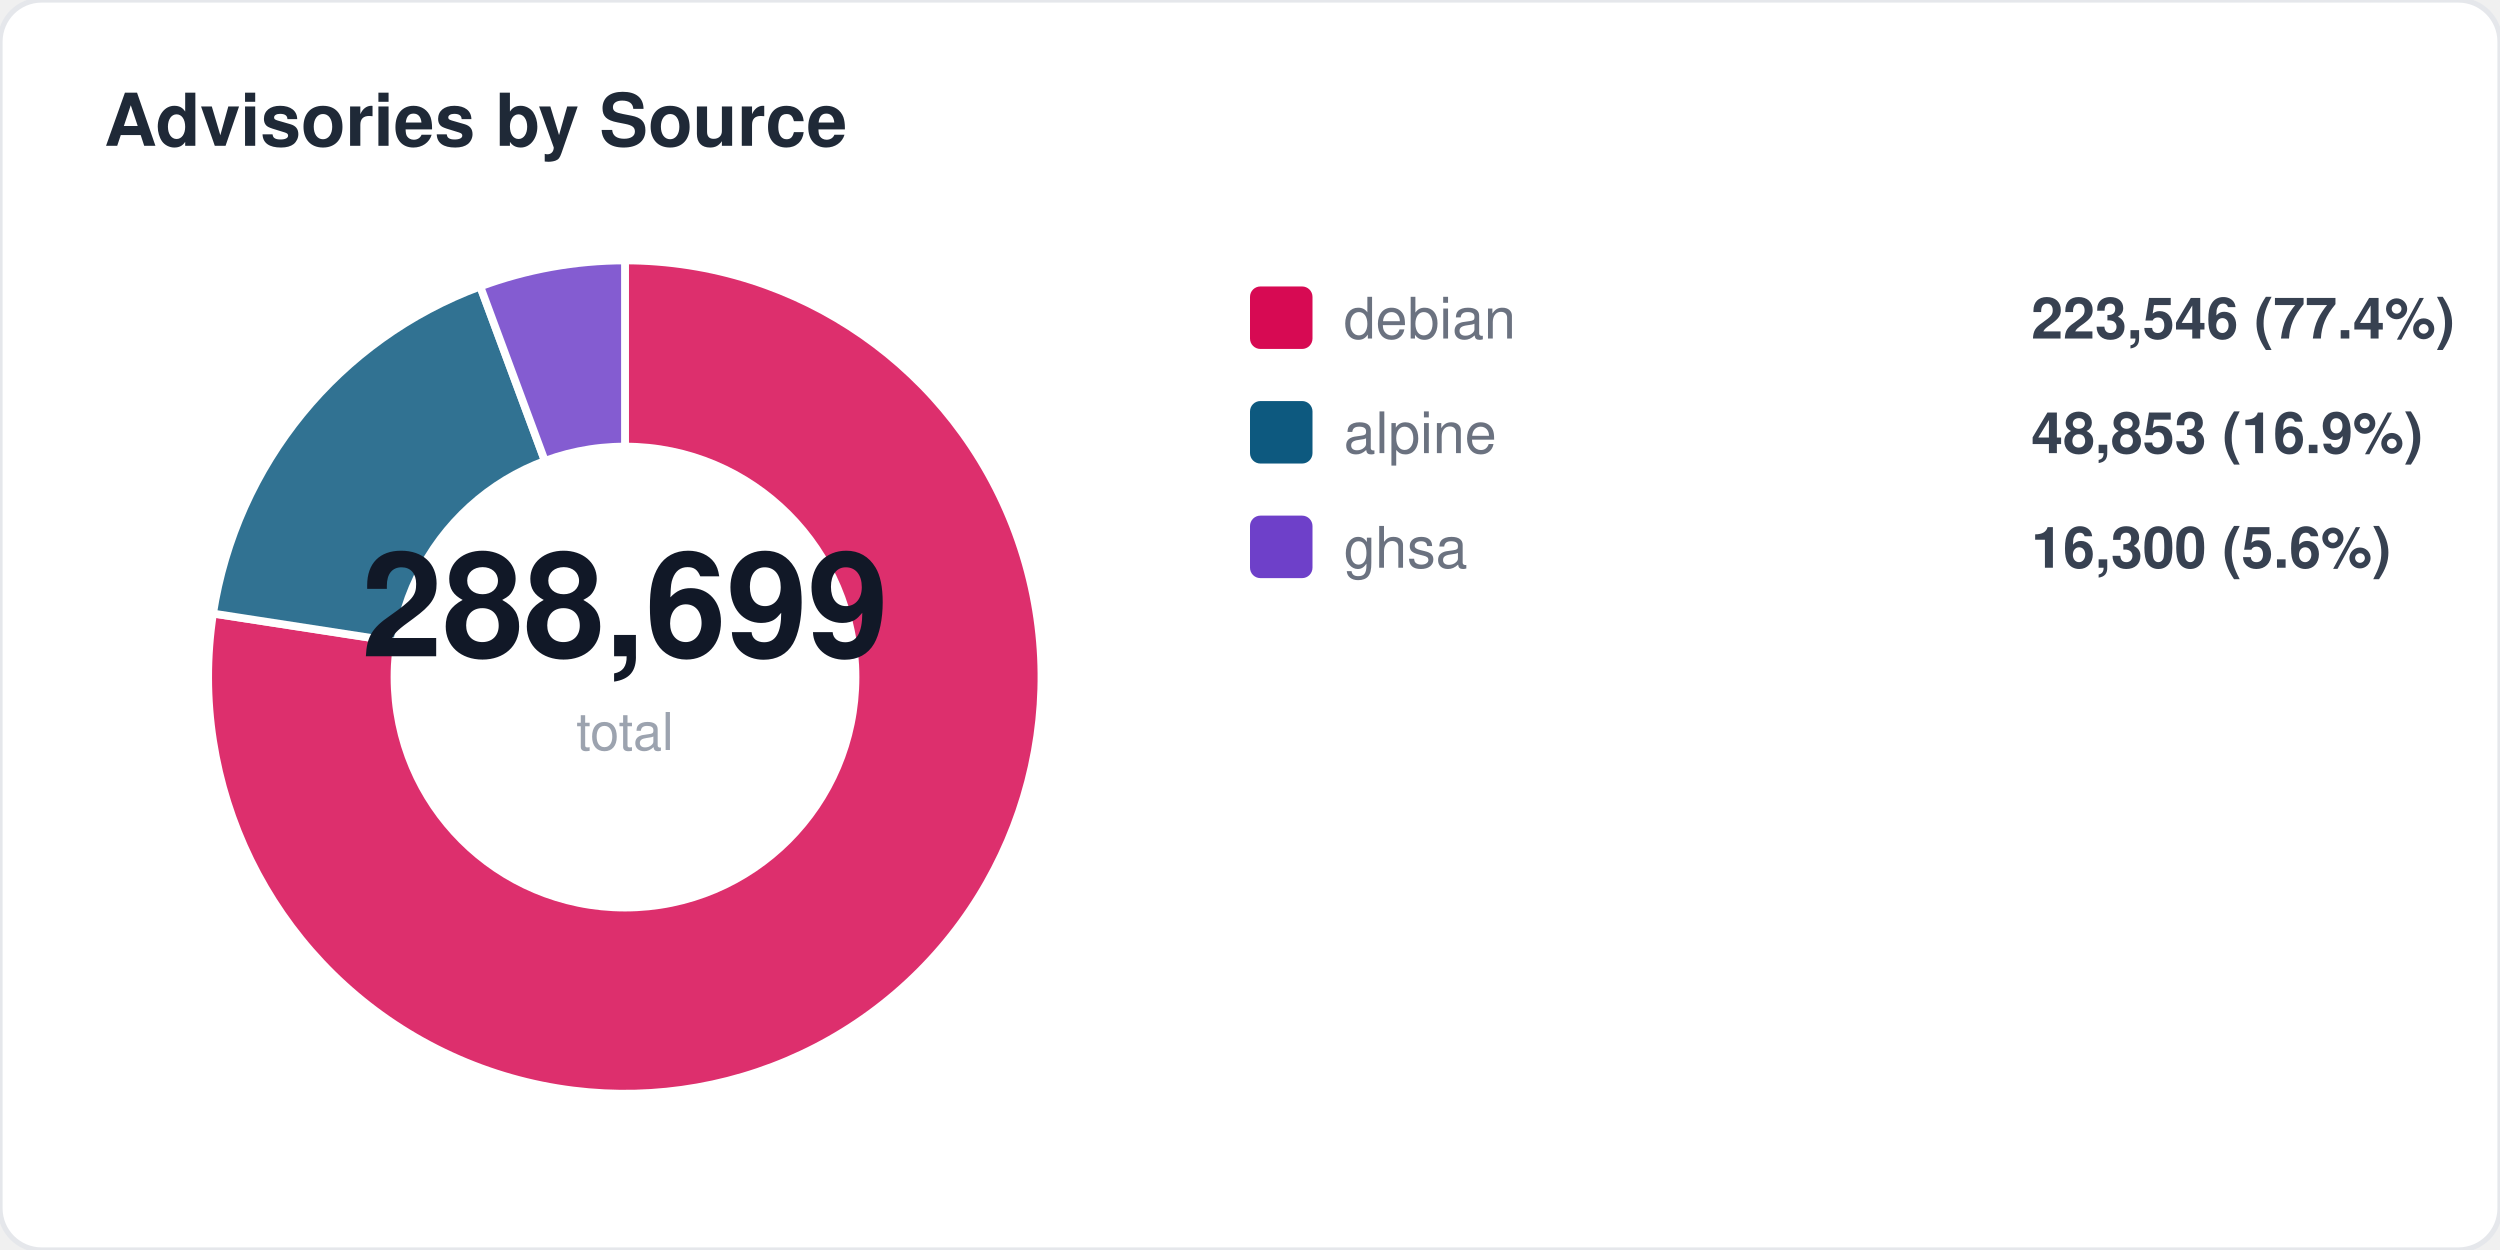
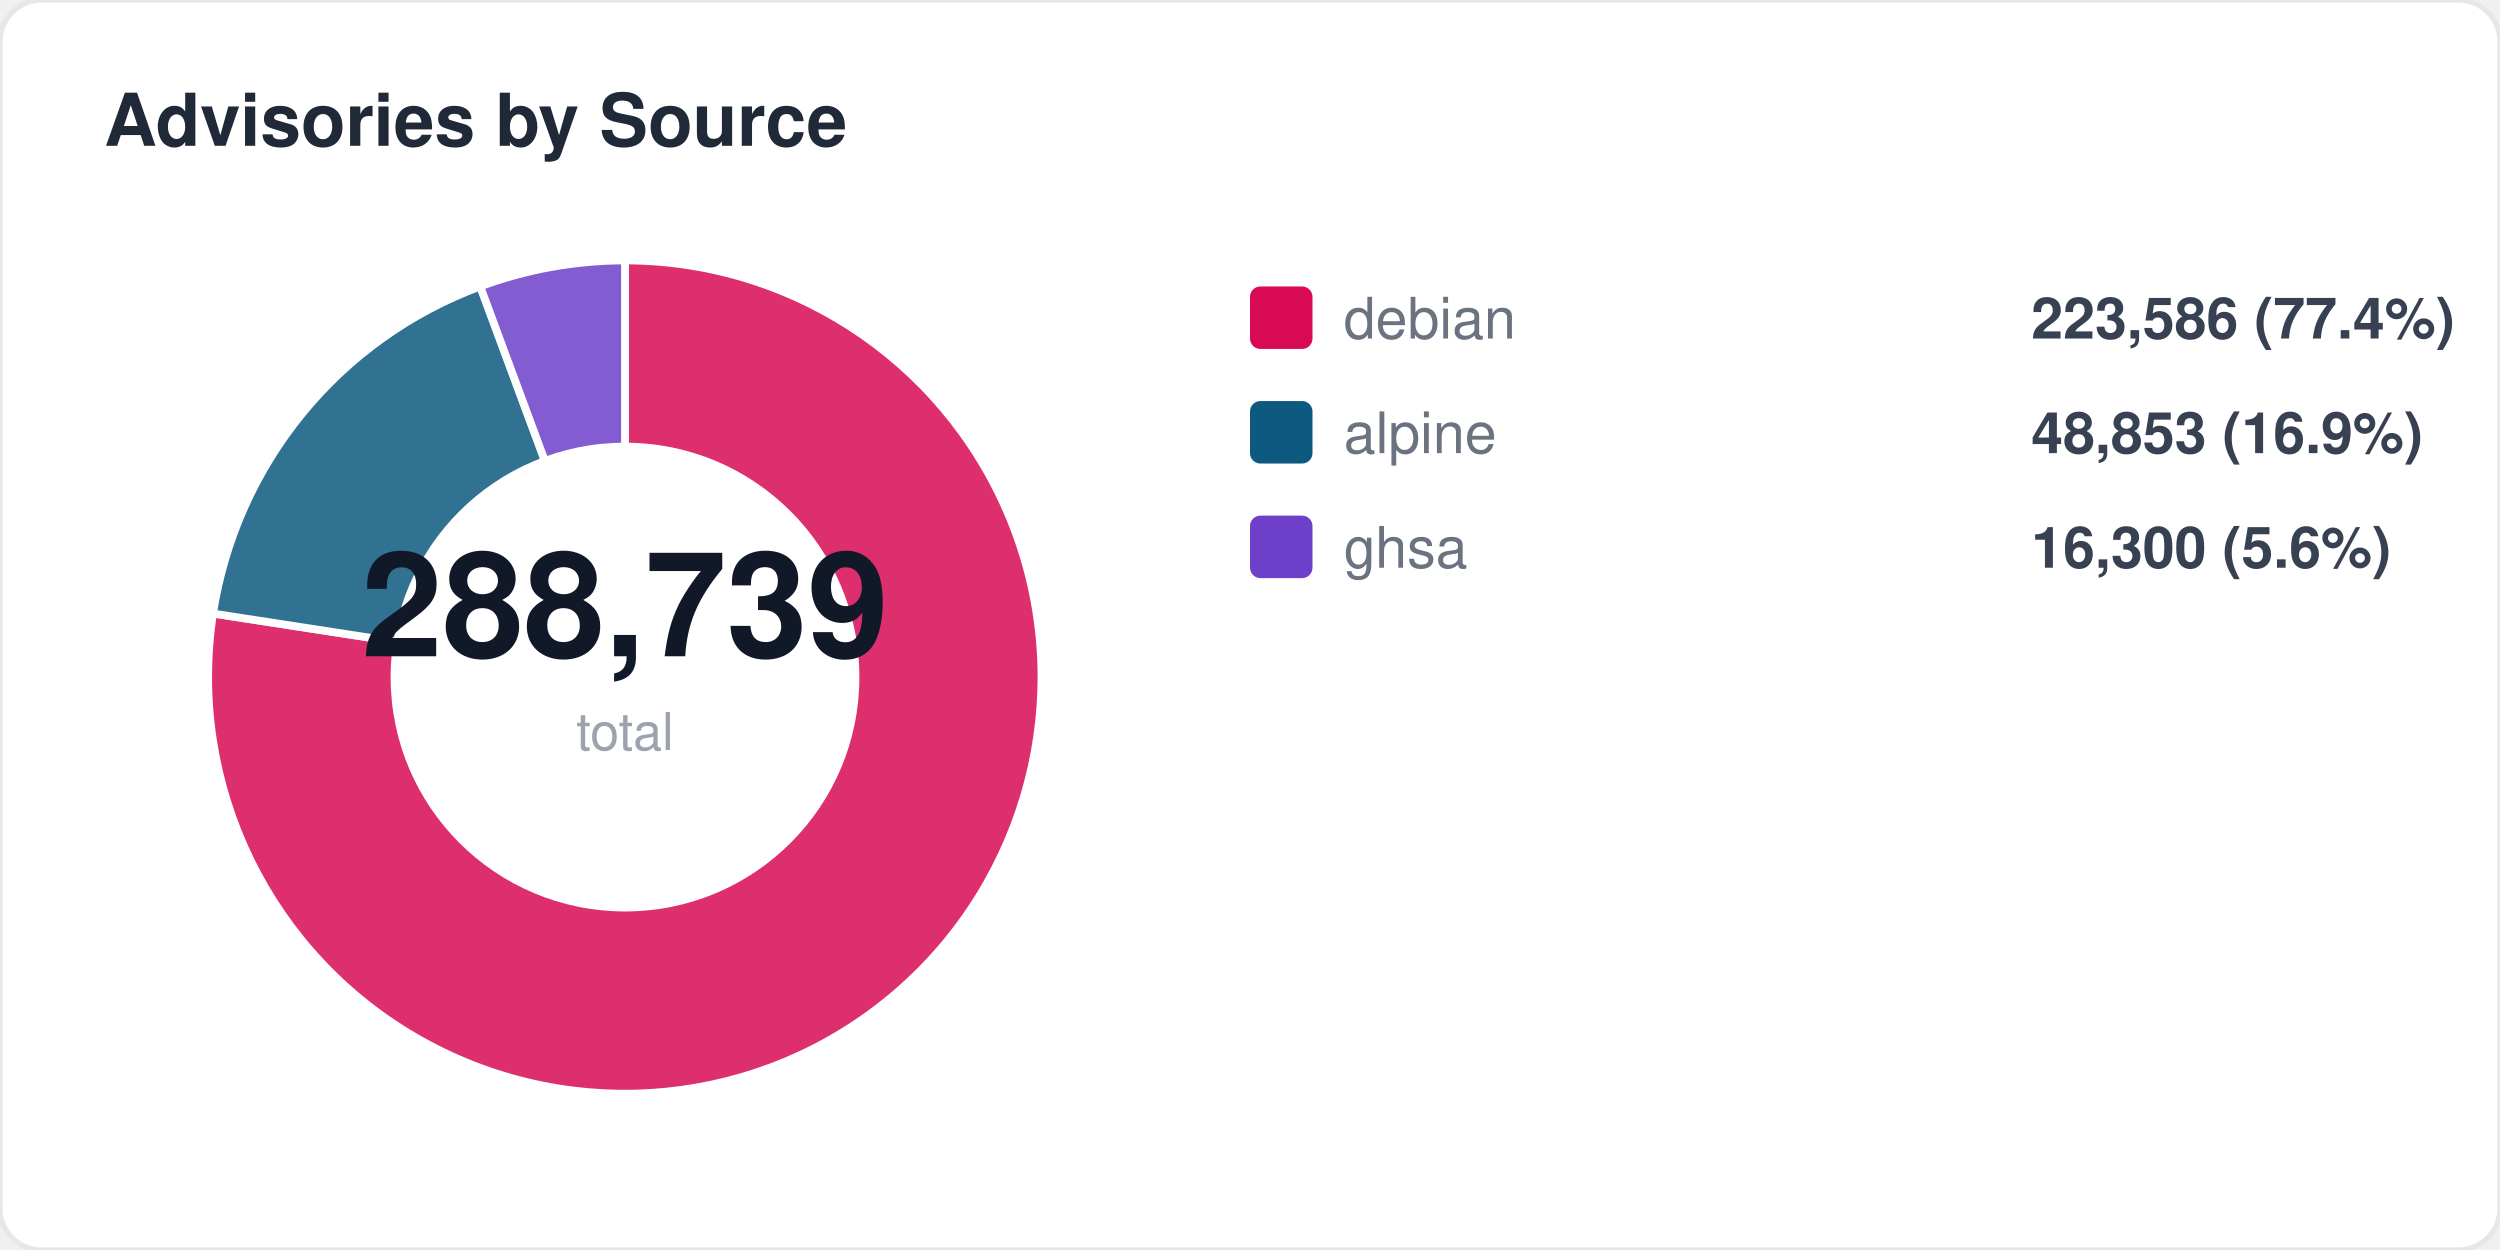
<svg xmlns="http://www.w3.org/2000/svg" width="480" height="240" viewBox="0 0 480 240" fill="none">
  <style>
  text { font-family: -apple-system, BlinkMacSystemFont, "Segoe UI", Helvetica, Arial, sans-serif; }
  .title { font-size: 14px; font-weight: 700; fill: #1f2937; }
  .label { font-size: 11px; fill: #6b7280; }
  .value { font-size: 11px; font-weight: 600; fill: #374151; }
  .big-number { font-size: 28px; font-weight: 800; fill: #111827; }
  .sub { font-size: 10px; fill: #9ca3af; }
</style>
  <rect width="480" height="240" rx="8" fill="#ffffff" stroke="#e5e7eb" stroke-width="1" />
  <text x="20" y="28" class="title">Advisories by Source</text>
  <path d="M 120 130 L 120.0 50.0 A 80 80 0 1 1 40.9 117.8 Z" fill="#d70a53" opacity="0.85" stroke="#fff" stroke-width="1.5" />
  <path d="M 120 130 L 40.9 117.8 A 80 80 0 0 1 92.2 55.0 Z" fill="#0d597f" opacity="0.85" stroke="#fff" stroke-width="1.5" />
  <path d="M 120 130 L 92.2 55.0 A 80 80 0 0 1 120.0 50.0 Z" fill="#6e40c9" opacity="0.85" stroke="#fff" stroke-width="1.5" />
  <circle cx="120" cy="130" r="45" fill="#ffffff" />
-   <text x="120" y="126" text-anchor="middle" class="big-number">288,699</text>
+   <text x="120" y="126" text-anchor="middle" class="big-number">288,739</text>
  <text x="120" y="144" text-anchor="middle" class="sub">total</text>
  <rect x="240" y="55" width="12" height="12" rx="2" fill="#d70a53" />
  <text x="258" y="65" class="label">debian</text>
-   <text x="390" y="65" class="value">223,546 (77.4%)</text>
+   <text x="390" y="65" class="value">223,586 (77.4%)</text>
  <rect x="240" y="77" width="12" height="12" rx="2" fill="#0d597f" />
  <text x="258" y="87" class="label">alpine</text>
  <text x="390" y="87" class="value">48,853 (16.9%)</text>
  <rect x="240" y="99" width="12" height="12" rx="2" fill="#6e40c9" />
  <text x="258" y="109" class="label">ghsa</text>
  <text x="390" y="109" class="value">16,300 (5.6%)</text>
</svg>
